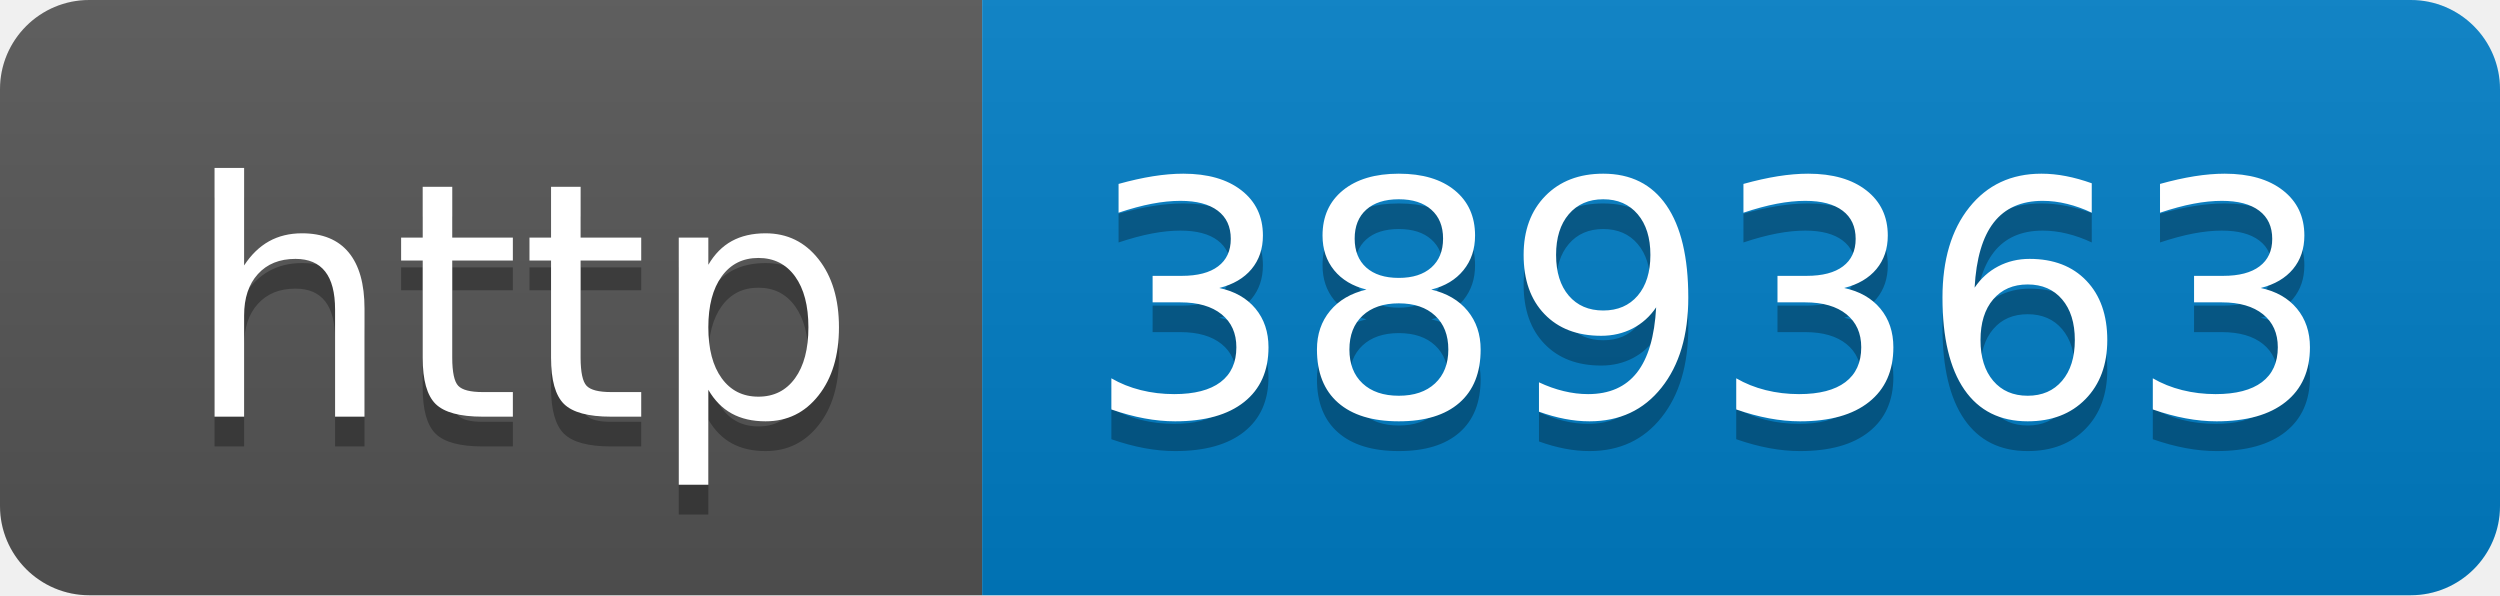
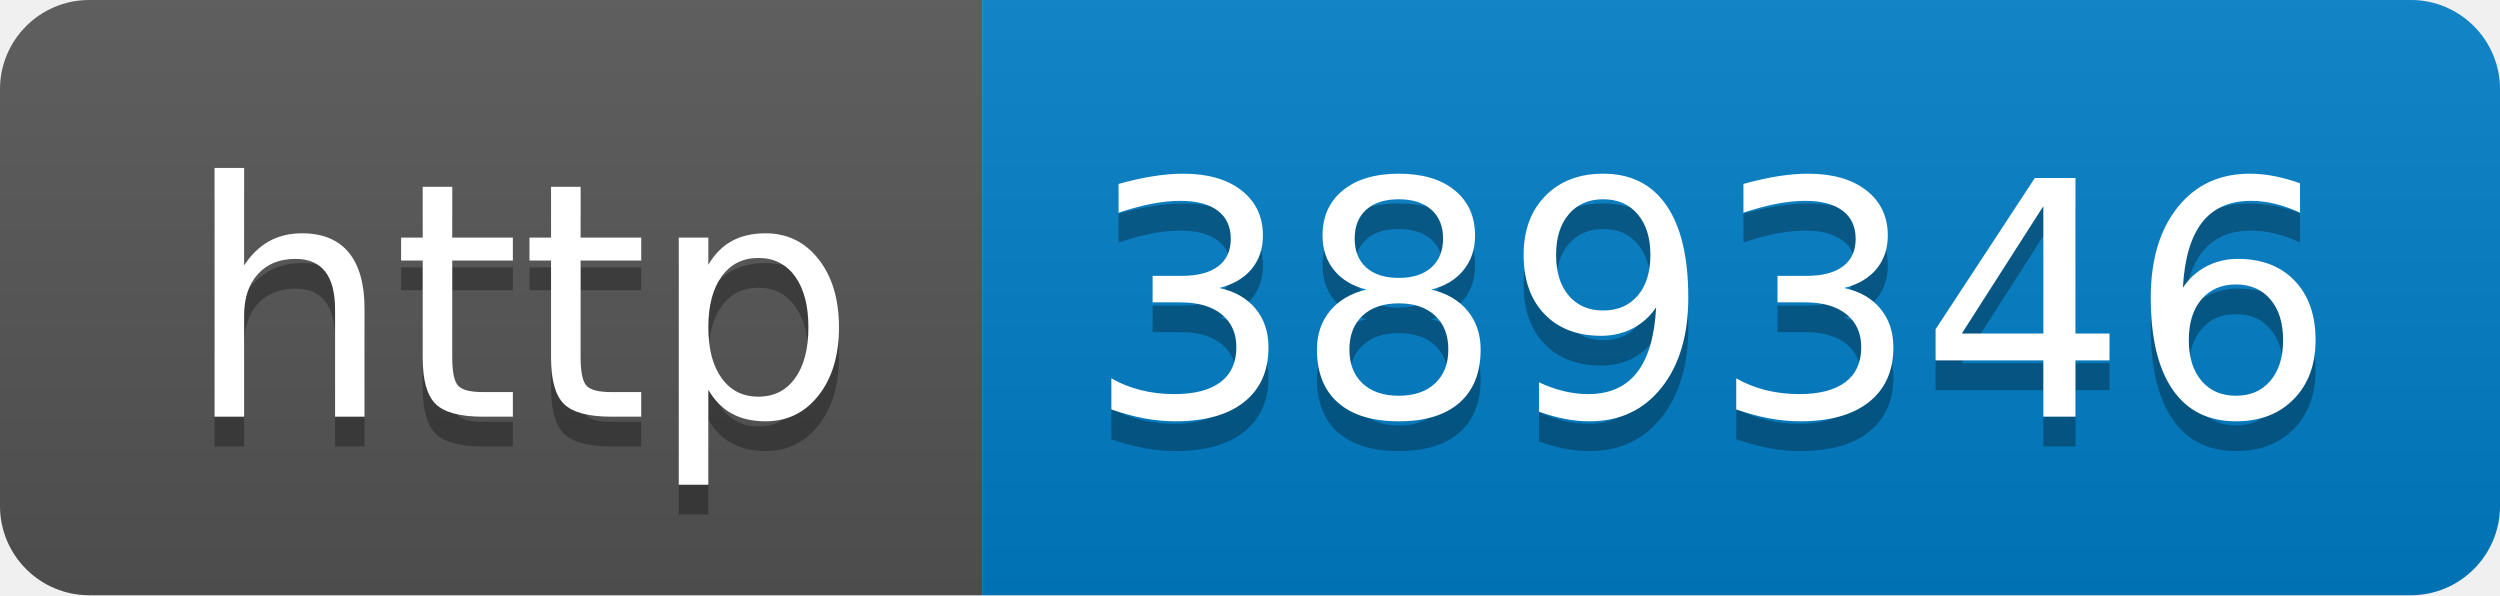
- <svg xmlns="http://www.w3.org/2000/svg" width="84" height="20" role="img" aria-label="http: 389363">
+ <svg xmlns="http://www.w3.org/2000/svg" width="84" height="20" role="img" aria-label="http: 389346">
  <linearGradient id="s" x2="0" y2="100%">
    <stop offset="0" stop-color="#bbb" stop-opacity=".1" />
    <stop offset="1" stop-opacity=".1" />
  </linearGradient>
  <clipPath id="r">
    <rect width="84" height="20" rx="3" fill="#fff" />
  </clipPath>
  <g clip-path="url(#r)">
    <rect width="33" height="20" fill="#555" />
    <rect x="33" width="51" height="20" fill="#007ec6" />
    <rect width="84" height="20" fill="url(#s)" />
  </g>
  <g fill="#fff" text-anchor="middle" font-family="Verdana,Geneva,DejaVu Sans,sans-serif" text-rendering="geometricPrecision" font-size="110">
    <text aria-hidden="true" x="175" y="150" fill="#010101" fill-opacity=".3" transform="scale(.1)" textLength="230">http</text>
    <text x="175" y="140" transform="scale(.1)" fill="#fff" textLength="230">http</text>
-     <text aria-hidden="true" x="575" y="150" fill="#010101" fill-opacity=".3" transform="scale(.1)" textLength="410">389363</text>
-     <text x="575" y="140" transform="scale(.1)" fill="#fff" textLength="410">389363</text>
+     <text aria-hidden="true" x="575" y="150" fill="#010101" fill-opacity=".3" transform="scale(.1)" textLength="410">389346</text>
+     <text x="575" y="140" transform="scale(.1)" fill="#fff" textLength="410">389346</text>
  </g>
</svg>
